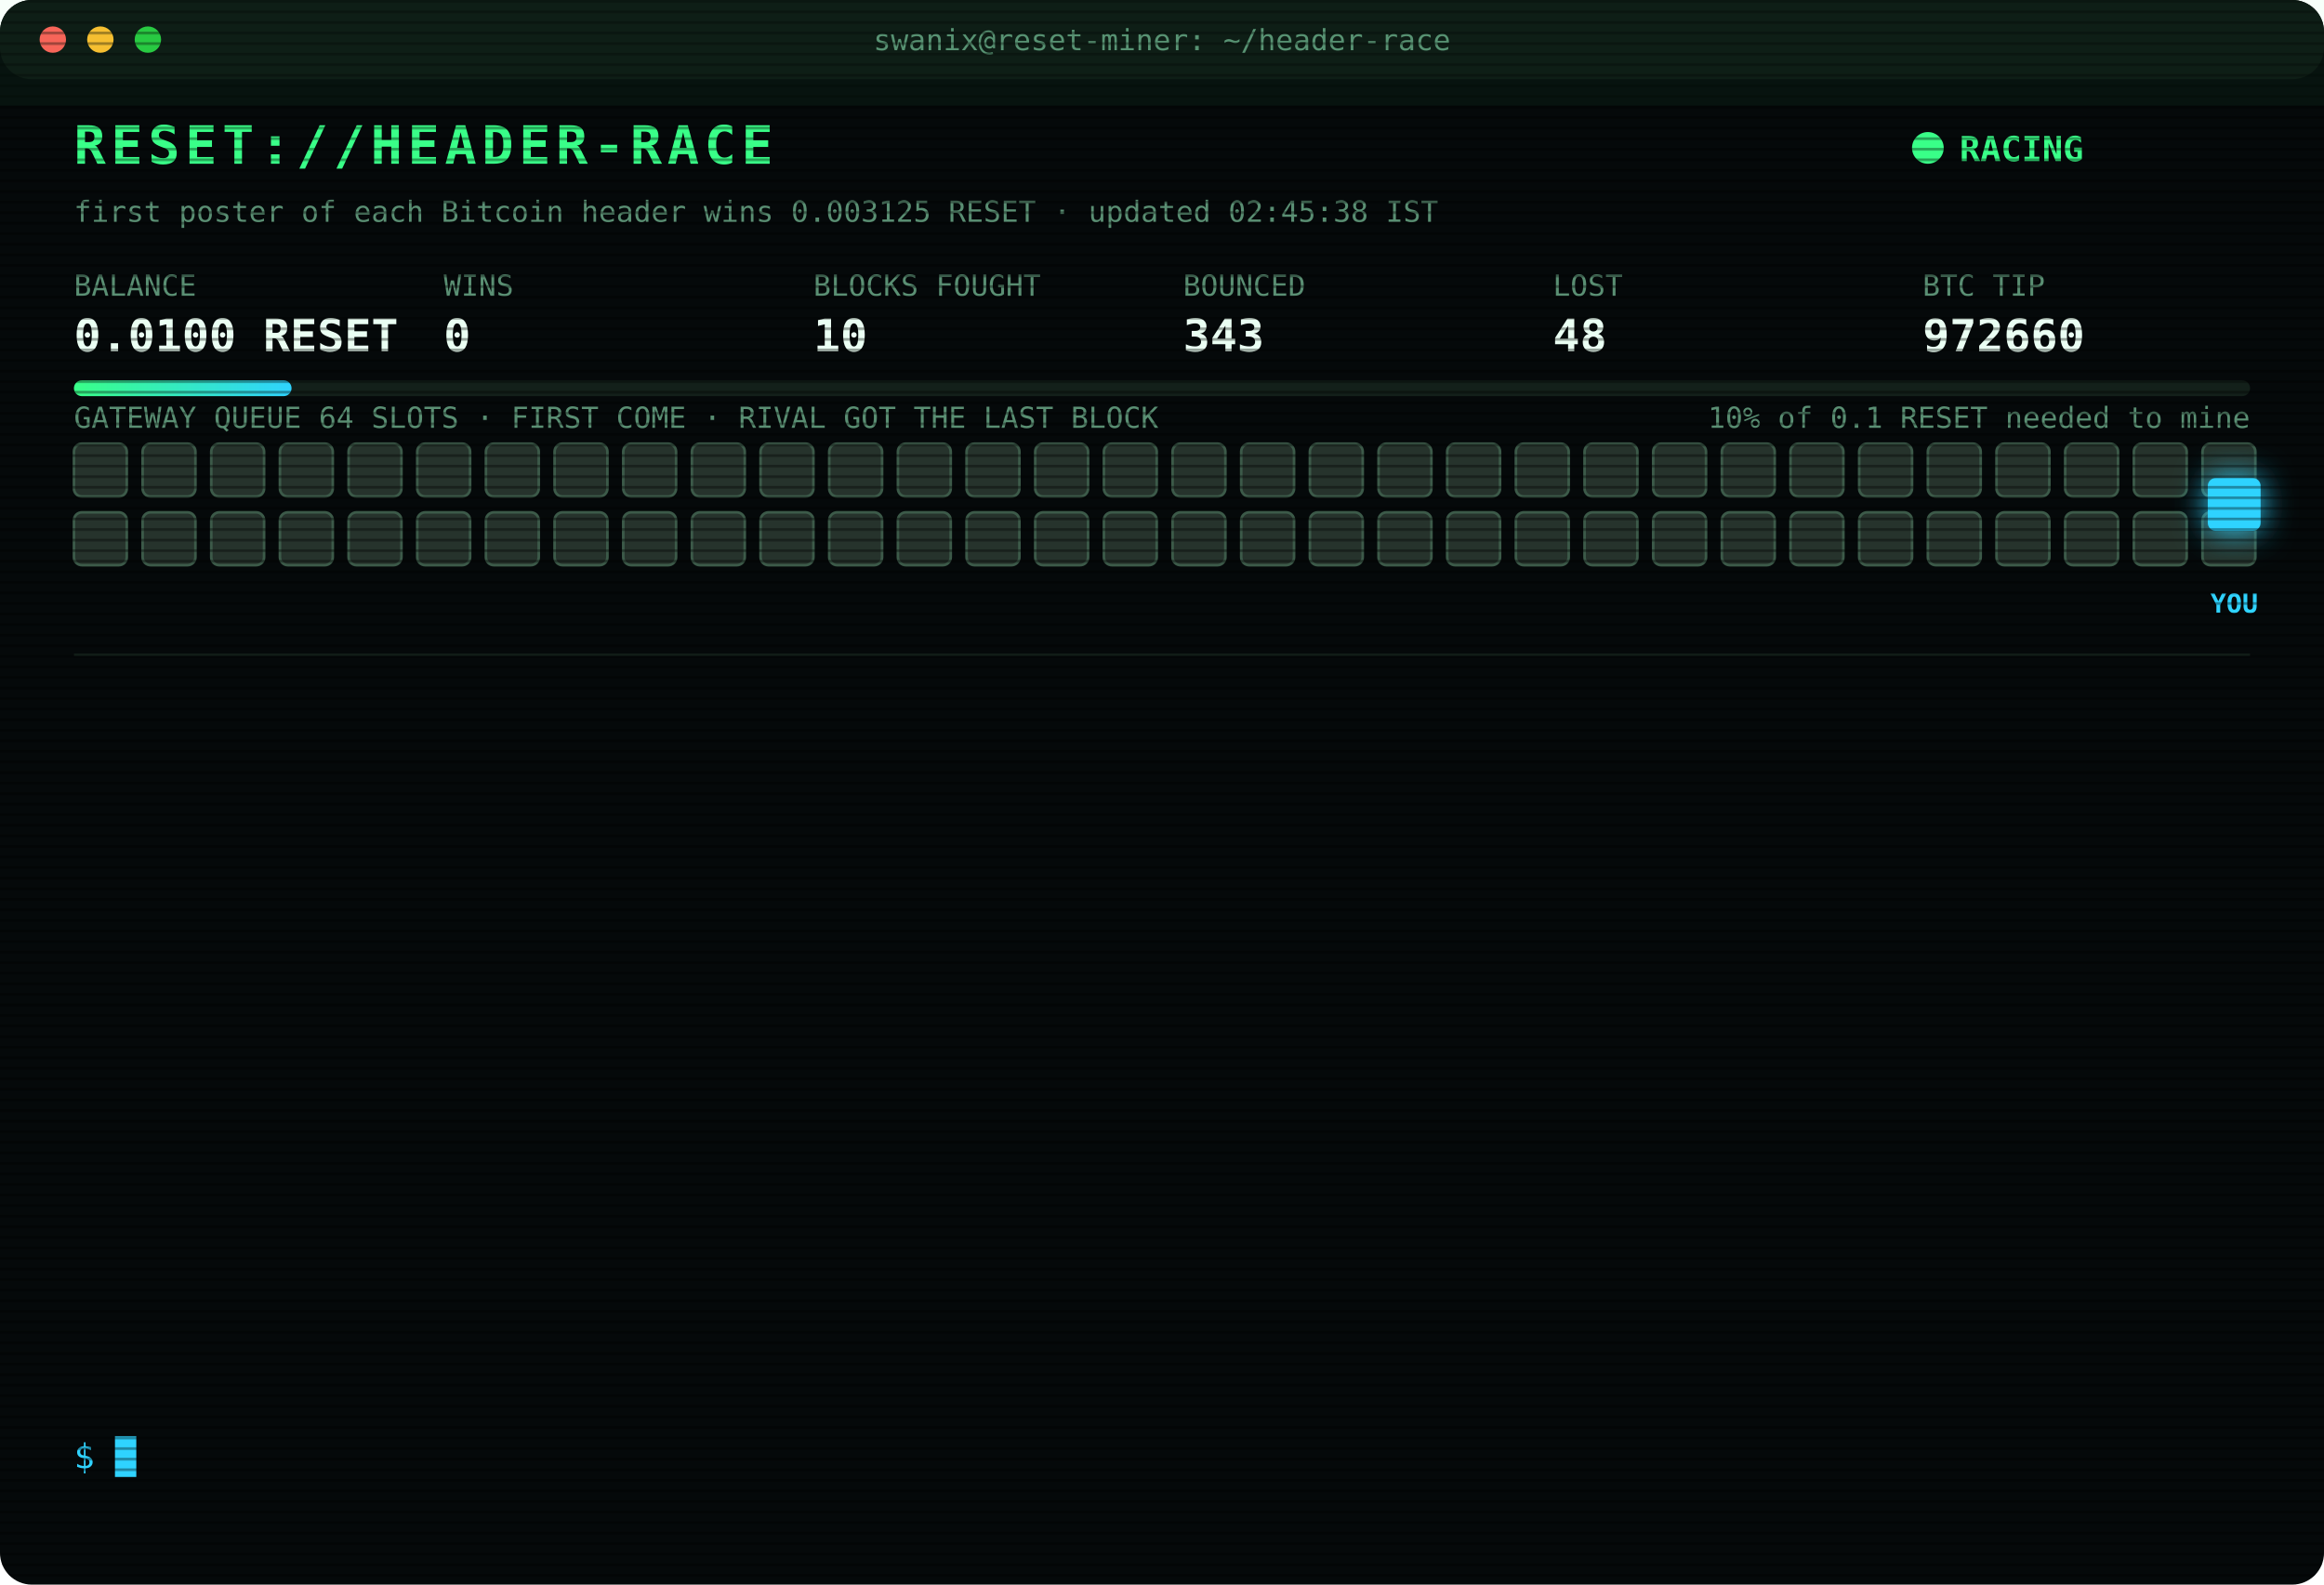
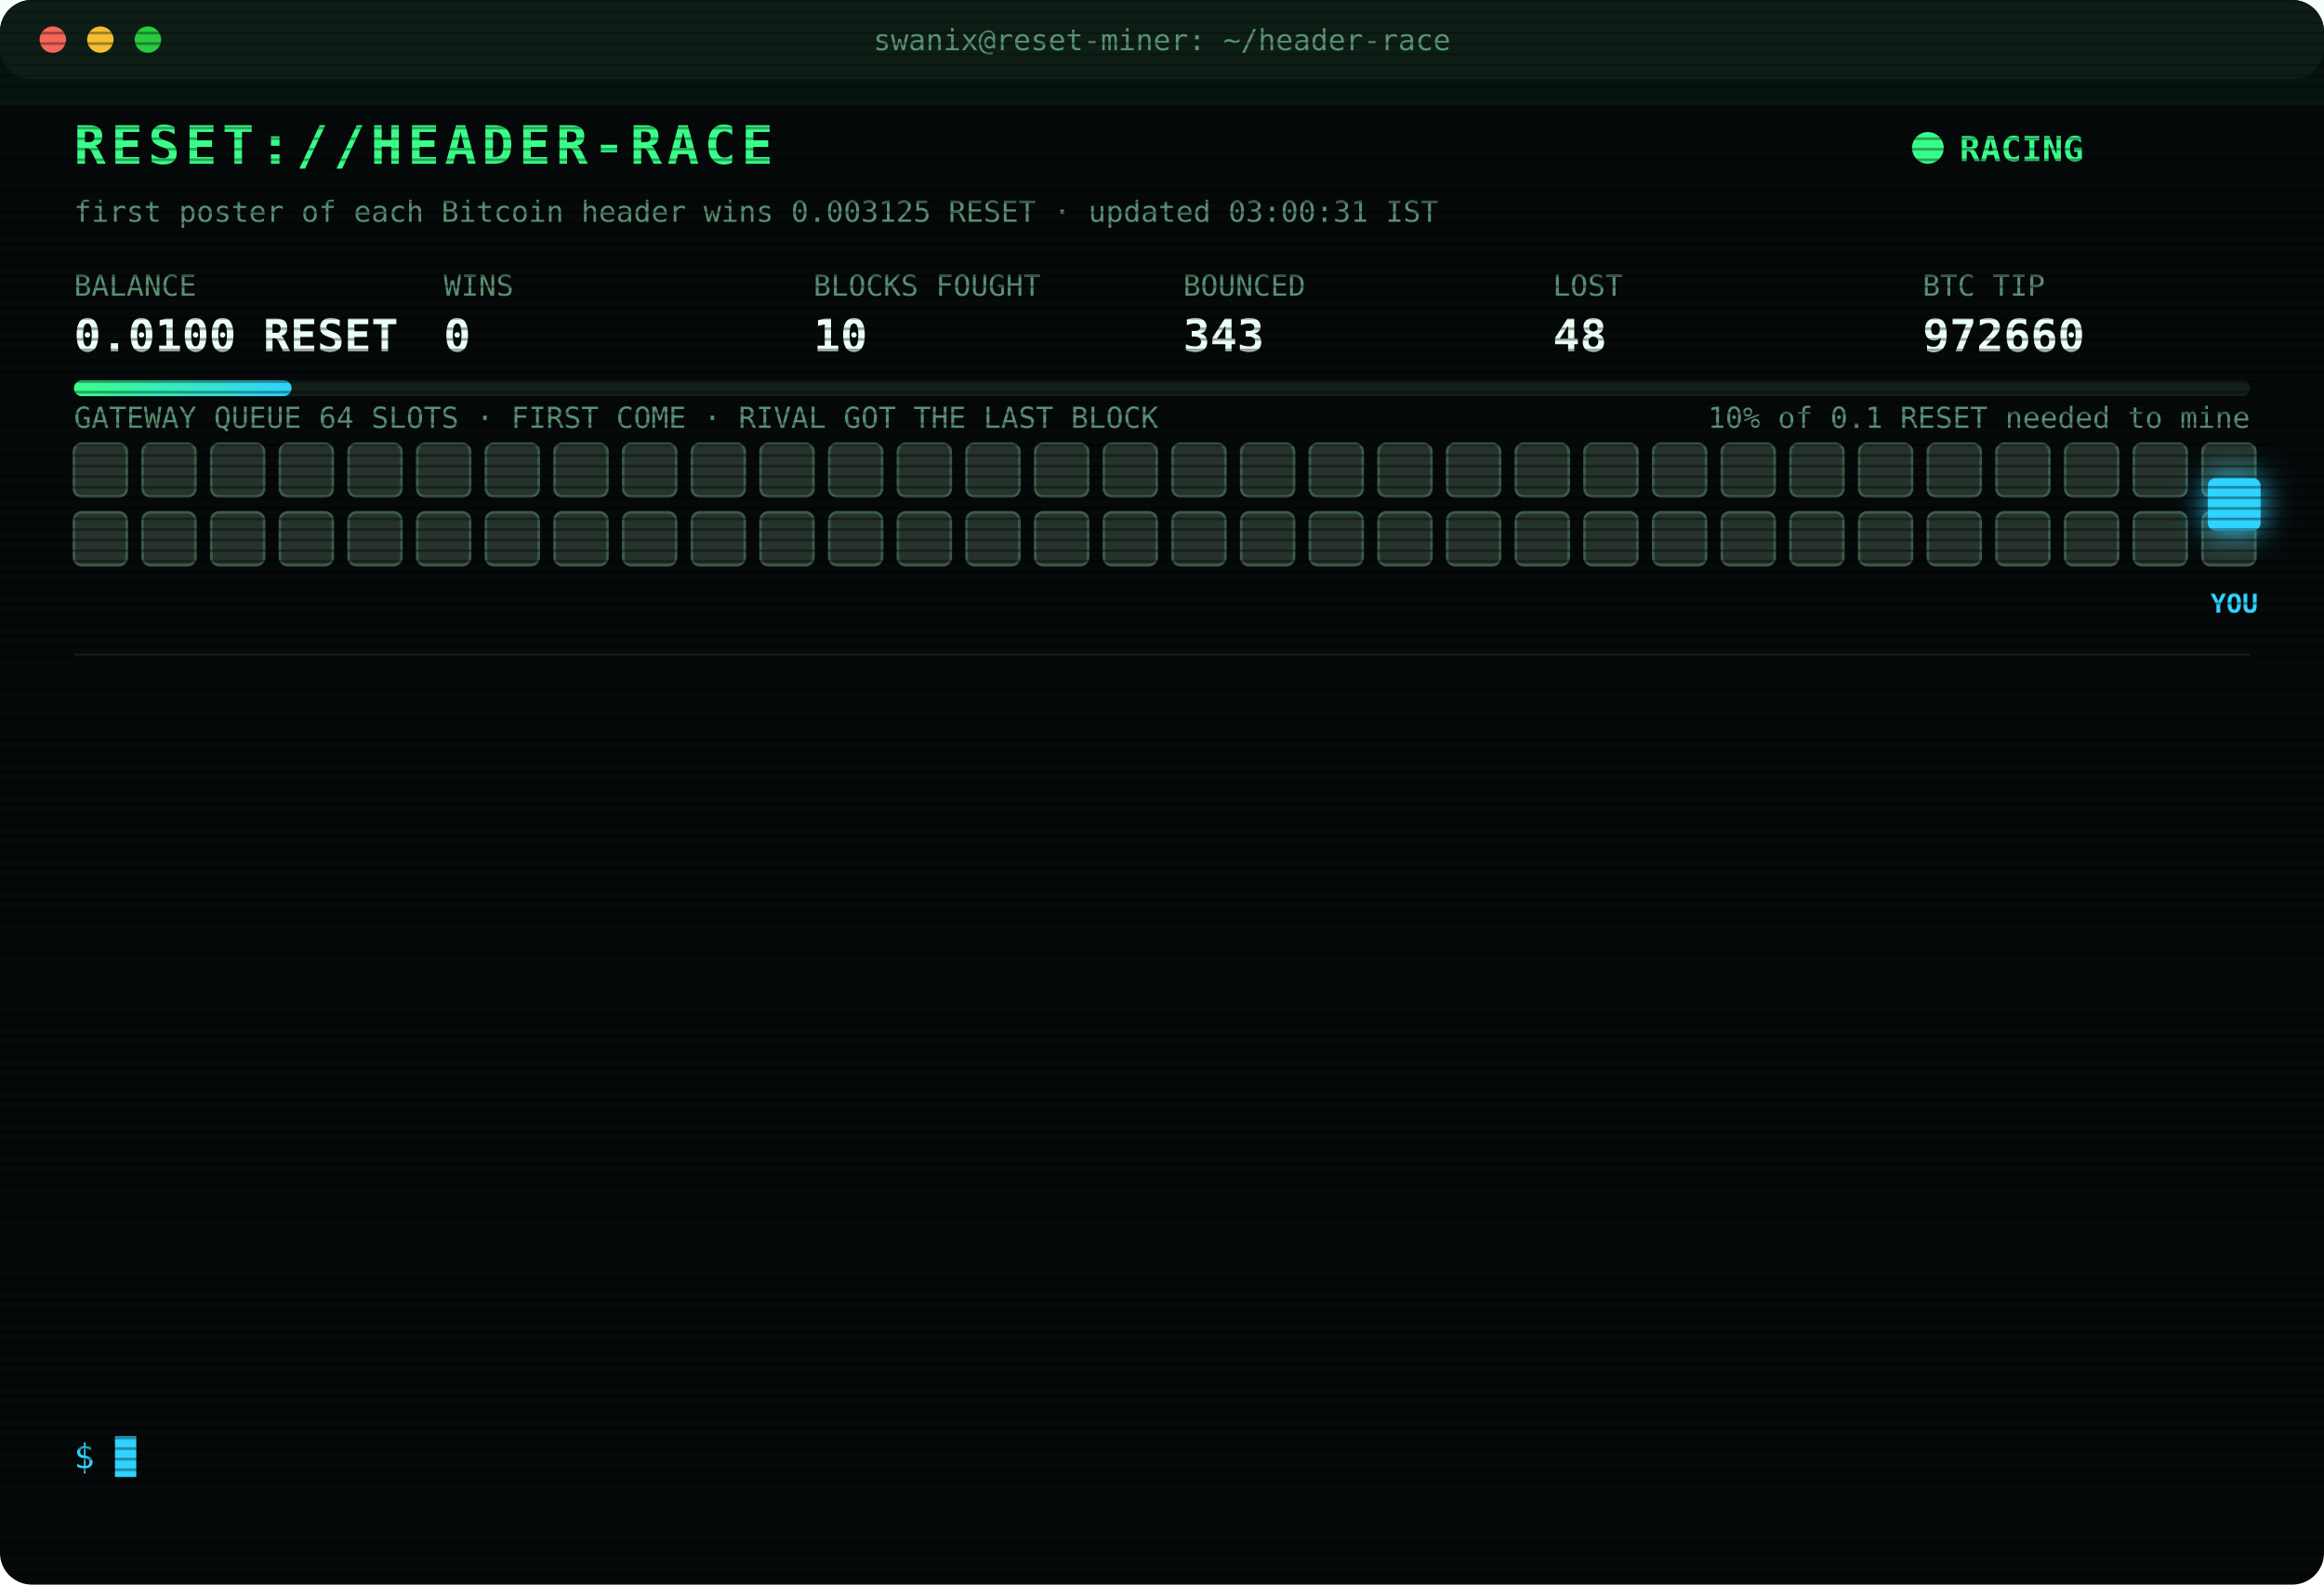
<svg xmlns="http://www.w3.org/2000/svg" width="880" height="600" viewBox="0 0 880 600" font-family="ui-monospace,SFMono-Regular,Menlo,Consolas,monospace">
  <style>
text{font-size:13px;fill:#7CFFB2}
.title{font-size:20px;font-weight:700;fill:#39FF88;letter-spacing:2px;animation:glitch 3s infinite steps(1)}
.sub{fill:#2fd3ff}.k{fill:#5a8f73;font-size:11px}.v{font-size:17px;font-weight:700;fill:#eafff3}
.ts{fill:#3f6b56}.boot{fill:#2fd3ff}.dim{fill:#5a8f73}.bad{fill:#ff4d6d}.warn{fill:#ffd23f}.mag{fill:#ff5cf0}.win{fill:#39FF88;font-weight:700}
.tag{font-size:10px;fill:#2fd3ff;font-weight:700}
.rival{fill:#26332c;stroke:#3c5a49;animation:jam 1.2s infinite alternate}
.idle{fill:#141c18;stroke:#22302a;animation:breathe 4s infinite}
.me{fill:#2fd3ff;filter:drop-shadow(0 0 6px #2fd3ff)}
.hover{animation:nudge 1.1s infinite ease-in-out}.bounce{animation:kick 1.4s infinite}
.ln{opacity:0;animation:in .4s forwards}
.cur{animation:blink 1s infinite steps(1)}
.scan{animation:scan 6s infinite linear}
.led{animation:blink 1.4s infinite}
@keyframes in{from{opacity:0;transform:translateX(-6px)}to{opacity:1;transform:none}}
@keyframes blink{50%{opacity:0}}
@keyframes jam{to{fill:#33463b}}
@keyframes breathe{50%{opacity:.4}}
@keyframes nudge{50%{transform:translateX(-10px)}}
@keyframes kick{0%,100%{transform:none}30%{transform:translateX(-14px)}55%{transform:translateX(10px) translateY(-6px)}}
@keyframes glitch{0%,92%{transform:none}93%{transform:translateX(2px);fill:#ff4d6d}95%{transform:translateX(-2px);fill:#2fd3ff}97%{transform:none}}
@keyframes scan{from{transform:translateY(-40px)}to{transform:translateY(600px)}}
</style>
  <defs>
    <pattern id="sl" width="4" height="4" patternUnits="userSpaceOnUse">
      <rect width="4" height="1" fill="#000" opacity=".35" />
    </pattern>
    <linearGradient id="bar">
      <stop offset="0" stop-color="#39FF88" />
      <stop offset="1" stop-color="#2fd3ff" />
    </linearGradient>
  </defs>
  <rect width="880" height="600" rx="12" fill="#05090a" />
  <rect width="880" height="30" rx="12" fill="#0d1512" />
  <circle cx="20" cy="15" r="5" fill="#ff5f57" />
  <circle cx="38" cy="15" r="5" fill="#febc2e" />
  <circle cx="56" cy="15" r="5" fill="#28c840" />
  <text x="440" y="19" text-anchor="middle" class="k">swanix@reset-miner: ~/header-race</text>
  <text x="28" y="62" class="title">RESET://HEADER-RACE</text>
  <circle class="led" cx="730" cy="56" r="6" fill="#39FF88" />
  <text x="742" y="61" class="win">RACING</text>
-   <text x="28" y="84" class="k">first poster of each Bitcoin header wins 0.003125 RESET · updated 02:45:38 IST</text>
+   <text x="28" y="84" class="k">first poster of each Bitcoin header wins 0.003125 RESET · updated 03:00:31 IST</text>
  <text x="28" y="112" class="k">BALANCE</text>
  <text x="28" y="133" class="v">0.0100 RESET</text>
  <text x="168" y="112" class="k">WINS</text>
  <text x="168" y="133" class="v">0</text>
  <text x="308" y="112" class="k">BLOCKS FOUGHT</text>
  <text x="308" y="133" class="v">10</text>
  <text x="448" y="112" class="k">BOUNCED</text>
  <text x="448" y="133" class="v">343</text>
  <text x="588" y="112" class="k">LOST</text>
  <text x="588" y="133" class="v">48</text>
  <text x="728" y="112" class="k">BTC TIP</text>
  <text x="728" y="133" class="v">972660</text>
  <rect x="28" y="144" width="824" height="6" rx="3" fill="#13201a" />
  <rect x="28" y="144" width="82.4" height="6" rx="3" fill="url(#bar)" />
  <text x="852" y="162" text-anchor="end" class="k">10% of 0.1 RESET needed to mine</text>
  <text x="28" y="162" class="k">GATEWAY QUEUE 64 SLOTS · FIRST COME · RIVAL GOT THE LAST BLOCK</text>
  <rect class="rival" x="28" y="168" width="20" height="20" rx="3" style="animation-delay:0.00s" />
  <rect class="rival" x="54" y="168" width="20" height="20" rx="3" style="animation-delay:0.05s" />
  <rect class="rival" x="80" y="168" width="20" height="20" rx="3" style="animation-delay:0.10s" />
  <rect class="rival" x="106" y="168" width="20" height="20" rx="3" style="animation-delay:0.15s" />
  <rect class="rival" x="132" y="168" width="20" height="20" rx="3" style="animation-delay:0.20s" />
  <rect class="rival" x="158" y="168" width="20" height="20" rx="3" style="animation-delay:0.25s" />
  <rect class="rival" x="184" y="168" width="20" height="20" rx="3" style="animation-delay:0.30s" />
  <rect class="rival" x="210" y="168" width="20" height="20" rx="3" style="animation-delay:0.35s" />
  <rect class="rival" x="236" y="168" width="20" height="20" rx="3" style="animation-delay:0.40s" />
  <rect class="rival" x="262" y="168" width="20" height="20" rx="3" style="animation-delay:0.45s" />
  <rect class="rival" x="288" y="168" width="20" height="20" rx="3" style="animation-delay:0.50s" />
  <rect class="rival" x="314" y="168" width="20" height="20" rx="3" style="animation-delay:0.55s" />
  <rect class="rival" x="340" y="168" width="20" height="20" rx="3" style="animation-delay:0.60s" />
  <rect class="rival" x="366" y="168" width="20" height="20" rx="3" style="animation-delay:0.65s" />
  <rect class="rival" x="392" y="168" width="20" height="20" rx="3" style="animation-delay:0.70s" />
  <rect class="rival" x="418" y="168" width="20" height="20" rx="3" style="animation-delay:0.75s" />
  <rect class="rival" x="444" y="168" width="20" height="20" rx="3" style="animation-delay:0.80s" />
  <rect class="rival" x="470" y="168" width="20" height="20" rx="3" style="animation-delay:0.85s" />
  <rect class="rival" x="496" y="168" width="20" height="20" rx="3" style="animation-delay:0.90s" />
  <rect class="rival" x="522" y="168" width="20" height="20" rx="3" style="animation-delay:0.95s" />
  <rect class="rival" x="548" y="168" width="20" height="20" rx="3" style="animation-delay:1.00s" />
  <rect class="rival" x="574" y="168" width="20" height="20" rx="3" style="animation-delay:1.05s" />
  <rect class="rival" x="600" y="168" width="20" height="20" rx="3" style="animation-delay:1.10s" />
  <rect class="rival" x="626" y="168" width="20" height="20" rx="3" style="animation-delay:1.15s" />
  <rect class="rival" x="652" y="168" width="20" height="20" rx="3" style="animation-delay:1.20s" />
  <rect class="rival" x="678" y="168" width="20" height="20" rx="3" style="animation-delay:1.25s" />
  <rect class="rival" x="704" y="168" width="20" height="20" rx="3" style="animation-delay:1.30s" />
  <rect class="rival" x="730" y="168" width="20" height="20" rx="3" style="animation-delay:1.35s" />
  <rect class="rival" x="756" y="168" width="20" height="20" rx="3" style="animation-delay:1.40s" />
  <rect class="rival" x="782" y="168" width="20" height="20" rx="3" style="animation-delay:1.45s" />
  <rect class="rival" x="808" y="168" width="20" height="20" rx="3" style="animation-delay:1.50s" />
  <rect class="rival" x="834" y="168" width="20" height="20" rx="3" style="animation-delay:1.55s" />
  <rect class="rival" x="28" y="194" width="20" height="20" rx="3" style="animation-delay:1.60s" />
  <rect class="rival" x="54" y="194" width="20" height="20" rx="3" style="animation-delay:1.65s" />
  <rect class="rival" x="80" y="194" width="20" height="20" rx="3" style="animation-delay:1.70s" />
  <rect class="rival" x="106" y="194" width="20" height="20" rx="3" style="animation-delay:1.75s" />
  <rect class="rival" x="132" y="194" width="20" height="20" rx="3" style="animation-delay:1.80s" />
  <rect class="rival" x="158" y="194" width="20" height="20" rx="3" style="animation-delay:1.85s" />
  <rect class="rival" x="184" y="194" width="20" height="20" rx="3" style="animation-delay:1.90s" />
  <rect class="rival" x="210" y="194" width="20" height="20" rx="3" style="animation-delay:1.95s" />
  <rect class="rival" x="236" y="194" width="20" height="20" rx="3" style="animation-delay:2.00s" />
  <rect class="rival" x="262" y="194" width="20" height="20" rx="3" style="animation-delay:2.05s" />
  <rect class="rival" x="288" y="194" width="20" height="20" rx="3" style="animation-delay:2.10s" />
  <rect class="rival" x="314" y="194" width="20" height="20" rx="3" style="animation-delay:2.15s" />
  <rect class="rival" x="340" y="194" width="20" height="20" rx="3" style="animation-delay:2.20s" />
  <rect class="rival" x="366" y="194" width="20" height="20" rx="3" style="animation-delay:2.25s" />
  <rect class="rival" x="392" y="194" width="20" height="20" rx="3" style="animation-delay:2.30s" />
  <rect class="rival" x="418" y="194" width="20" height="20" rx="3" style="animation-delay:2.35s" />
  <rect class="rival" x="444" y="194" width="20" height="20" rx="3" style="animation-delay:2.40s" />
  <rect class="rival" x="470" y="194" width="20" height="20" rx="3" style="animation-delay:2.45s" />
  <rect class="rival" x="496" y="194" width="20" height="20" rx="3" style="animation-delay:2.50s" />
  <rect class="rival" x="522" y="194" width="20" height="20" rx="3" style="animation-delay:2.55s" />
  <rect class="rival" x="548" y="194" width="20" height="20" rx="3" style="animation-delay:2.60s" />
  <rect class="rival" x="574" y="194" width="20" height="20" rx="3" style="animation-delay:2.65s" />
  <rect class="rival" x="600" y="194" width="20" height="20" rx="3" style="animation-delay:2.70s" />
  <rect class="rival" x="626" y="194" width="20" height="20" rx="3" style="animation-delay:2.75s" />
  <rect class="rival" x="652" y="194" width="20" height="20" rx="3" style="animation-delay:2.80s" />
  <rect class="rival" x="678" y="194" width="20" height="20" rx="3" style="animation-delay:2.85s" />
  <rect class="rival" x="704" y="194" width="20" height="20" rx="3" style="animation-delay:2.90s" />
  <rect class="rival" x="730" y="194" width="20" height="20" rx="3" style="animation-delay:2.95s" />
  <rect class="rival" x="756" y="194" width="20" height="20" rx="3" style="animation-delay:3.00s" />
  <rect class="rival" x="782" y="194" width="20" height="20" rx="3" style="animation-delay:3.05s" />
  <rect class="rival" x="808" y="194" width="20" height="20" rx="3" style="animation-delay:3.10s" />
  <rect class="rival" x="834" y="194" width="20" height="20" rx="3" style="animation-delay:3.15s" />
  <g class="hover">
    <rect class="me" x="836" y="181" width="20" height="20" rx="3" />
    <text class="tag" x="846" y="232" text-anchor="middle">YOU</text>
  </g>
  <line x1="28" x2="852" y1="248" y2="248" stroke="#13201a" />
  <g class="ln" style="animation-delay:0.40s">
    <text x="28" y="270" class="ts">00:50:20</text>
    <text x="104" y="270" class="bad">[LOST] #972647 taken by a rival miner</text>
  </g>
  <g class="ln" style="animation-delay:0.65s">
    <text x="28" y="292" class="ts">00:56:48</text>
    <text x="104" y="292" class="bad">[LOST] #972648 taken by a rival miner</text>
  </g>
  <g class="ln" style="animation-delay:0.90s">
    <text x="28" y="314" class="ts">01:04:36</text>
    <text x="104" y="314" class="bad">[LOST] #972649 taken by a rival miner</text>
  </g>
  <g class="ln" style="animation-delay:1.15s">
    <text x="28" y="336" class="ts">01:06:58</text>
    <text x="104" y="336" class="bad">[LOST] #972650 taken by a rival miner</text>
  </g>
  <g class="ln" style="animation-delay:1.40s">
    <text x="28" y="358" class="ts">01:13:19</text>
    <text x="104" y="358" class="bad">[LOST] #972652 taken by a rival miner</text>
  </g>
  <g class="ln" style="animation-delay:1.65s">
    <text x="28" y="380" class="ts">01:15:16</text>
    <text x="104" y="380" class="bad">[LOST] #972653 taken by a rival miner</text>
  </g>
  <g class="ln" style="animation-delay:1.90s">
    <text x="28" y="402" class="ts">01:29:42</text>
    <text x="104" y="402" class="bad">[LOST] #972654 taken by a rival miner</text>
  </g>
  <g class="ln" style="animation-delay:2.15s">
    <text x="28" y="424" class="ts">01:32:15</text>
    <text x="104" y="424" class="bad">[LOST] #972655 taken by a rival miner</text>
  </g>
  <g class="ln" style="animation-delay:2.40s">
    <text x="28" y="446" class="ts">01:34:18</text>
    <text x="104" y="446" class="bad">[LOST] #972656 taken by a rival miner</text>
  </g>
  <g class="ln" style="animation-delay:2.65s">
    <text x="28" y="468" class="ts">02:05:43</text>
    <text x="104" y="468" class="bad">[LOST] #972657 taken by a rival miner</text>
  </g>
  <g class="ln" style="animation-delay:2.90s">
    <text x="28" y="490" class="ts">02:35:18</text>
    <text x="104" y="490" class="bad">[LOST] #972658 taken by a rival miner</text>
  </g>
  <g class="ln" style="animation-delay:3.15s">
    <text x="28" y="512" class="ts">02:36:58</text>
    <text x="104" y="512" class="bad">[LOST] #972659 taken by a rival miner</text>
  </g>
  <g class="ln" style="animation-delay:3.40s">
    <text x="28" y="534" class="ts">02:43:51</text>
    <text x="104" y="534" class="bad">[LOST] #972660 taken by a rival miner</text>
  </g>
  <text x="28" y="556" class="sub">$ <tspan class="cur">█</tspan>
  </text>
  <rect width="880" height="600" rx="12" fill="url(#sl)" pointer-events="none" />
  <rect class="scan" width="880" height="40" fill="#39FF88" opacity=".04" />
</svg>
